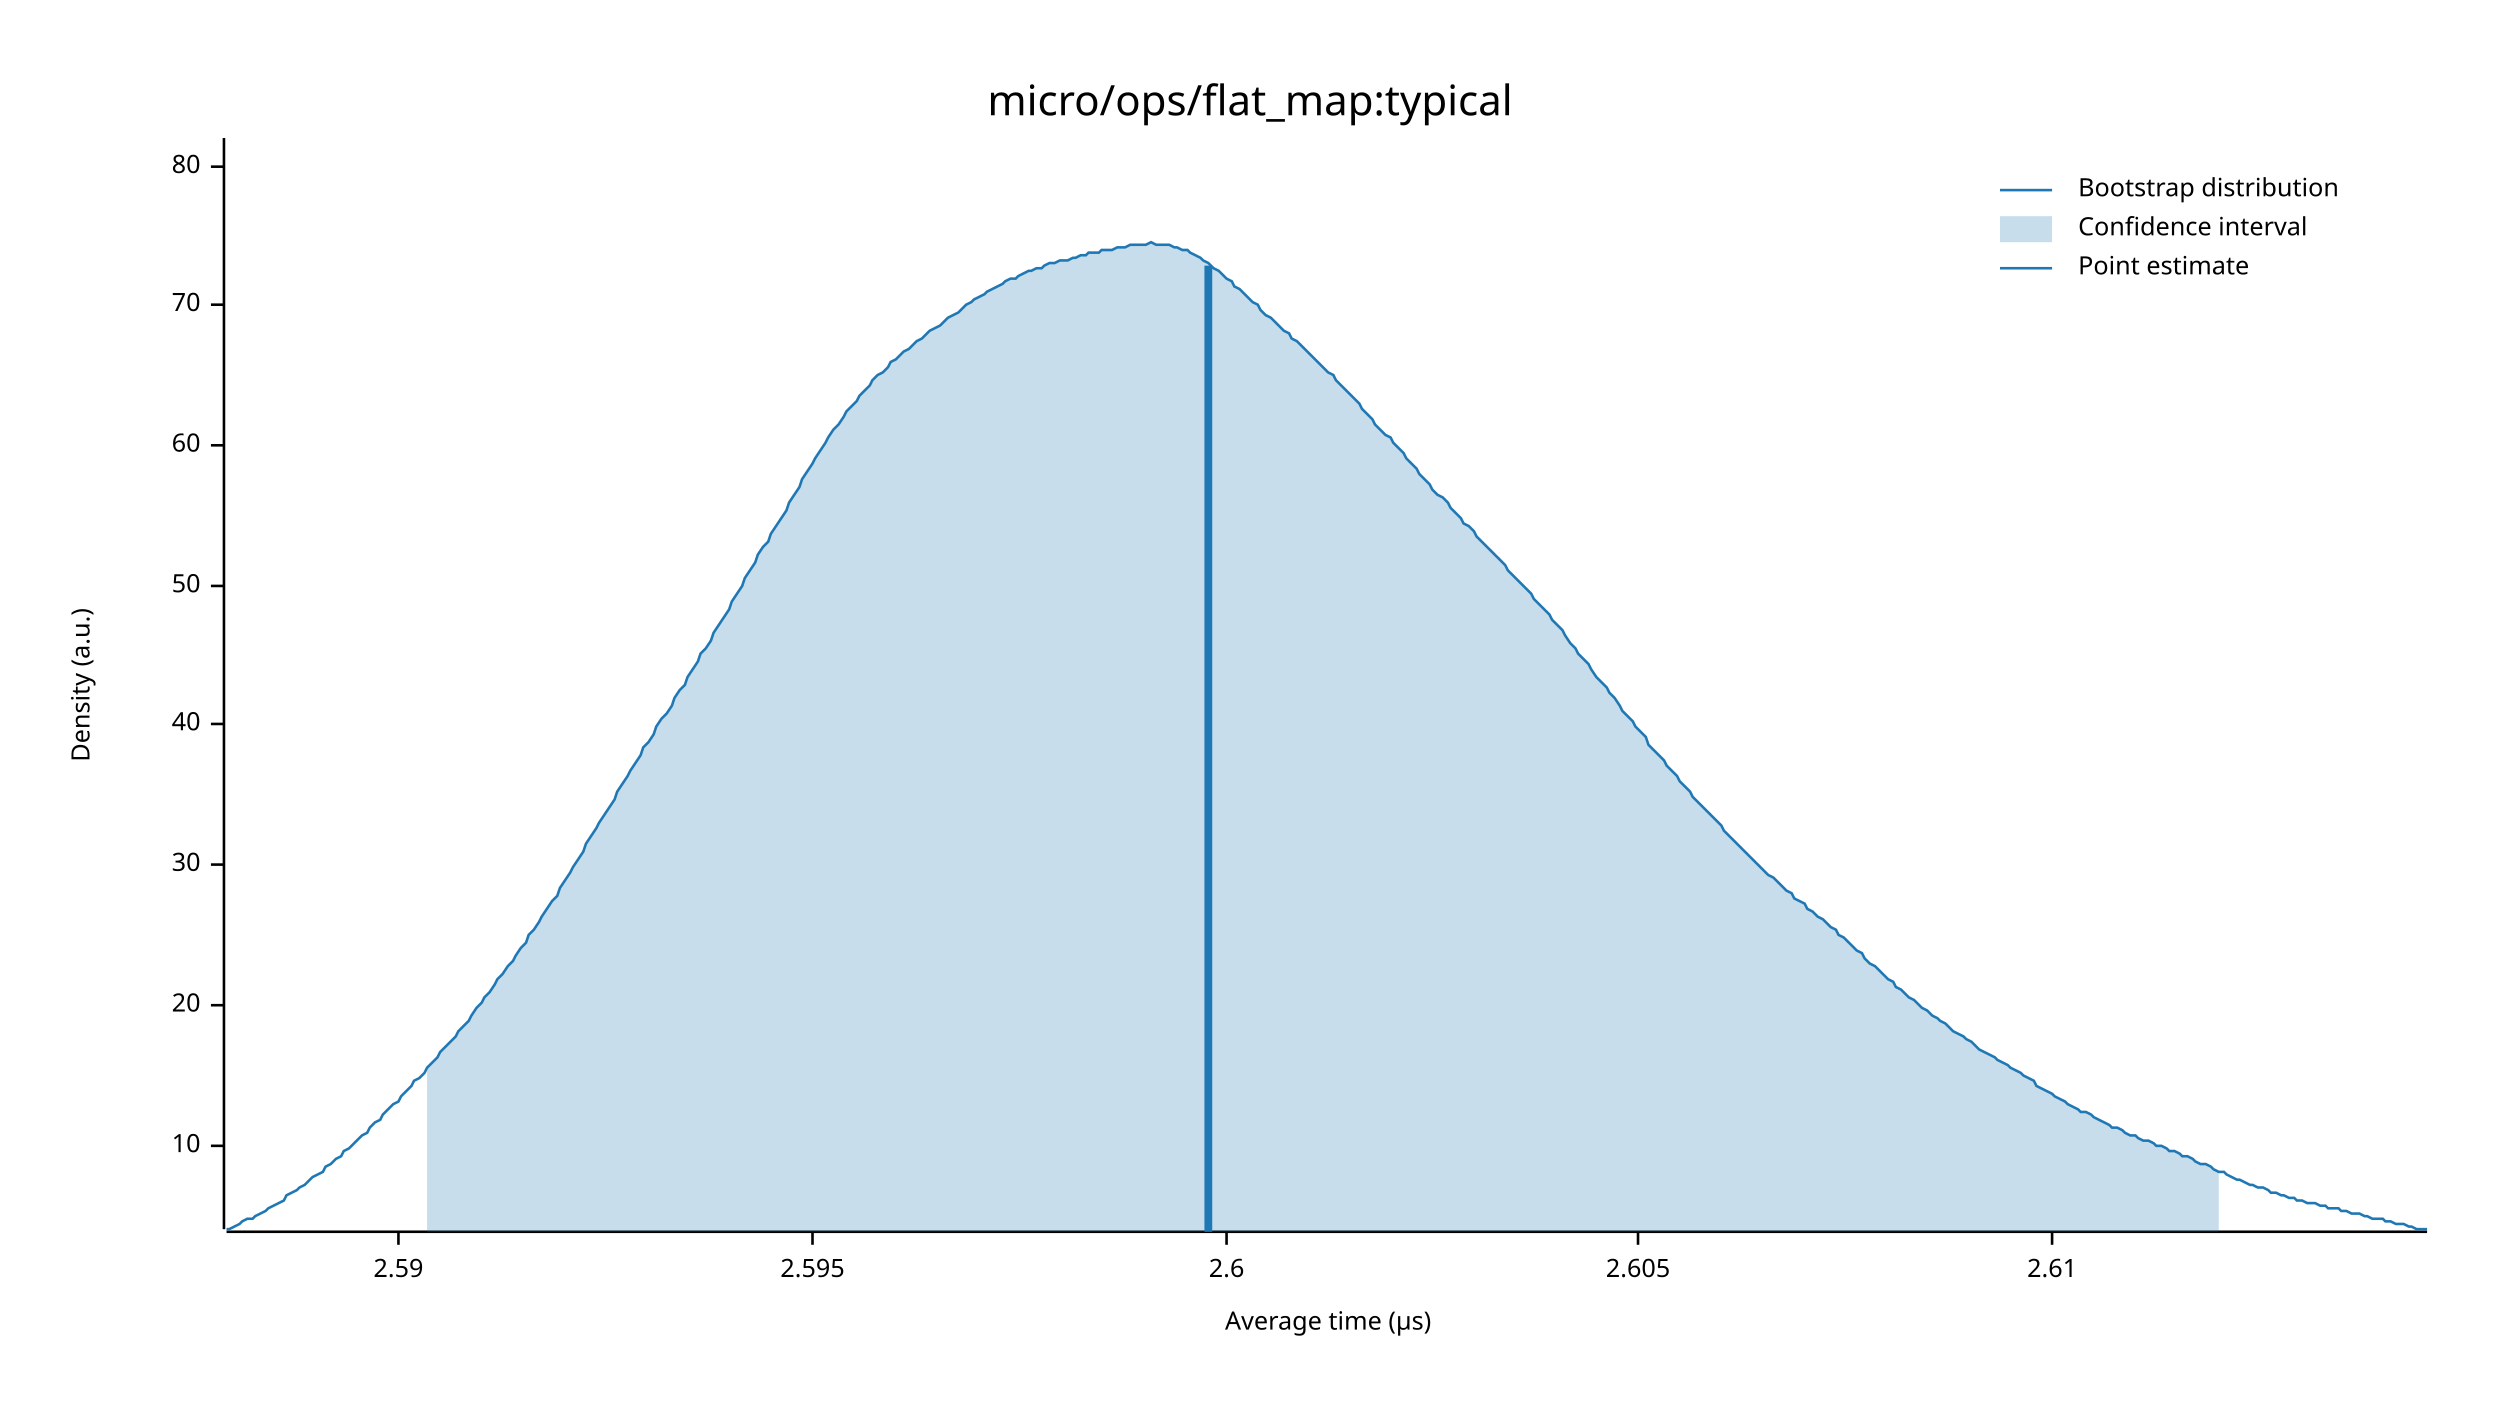
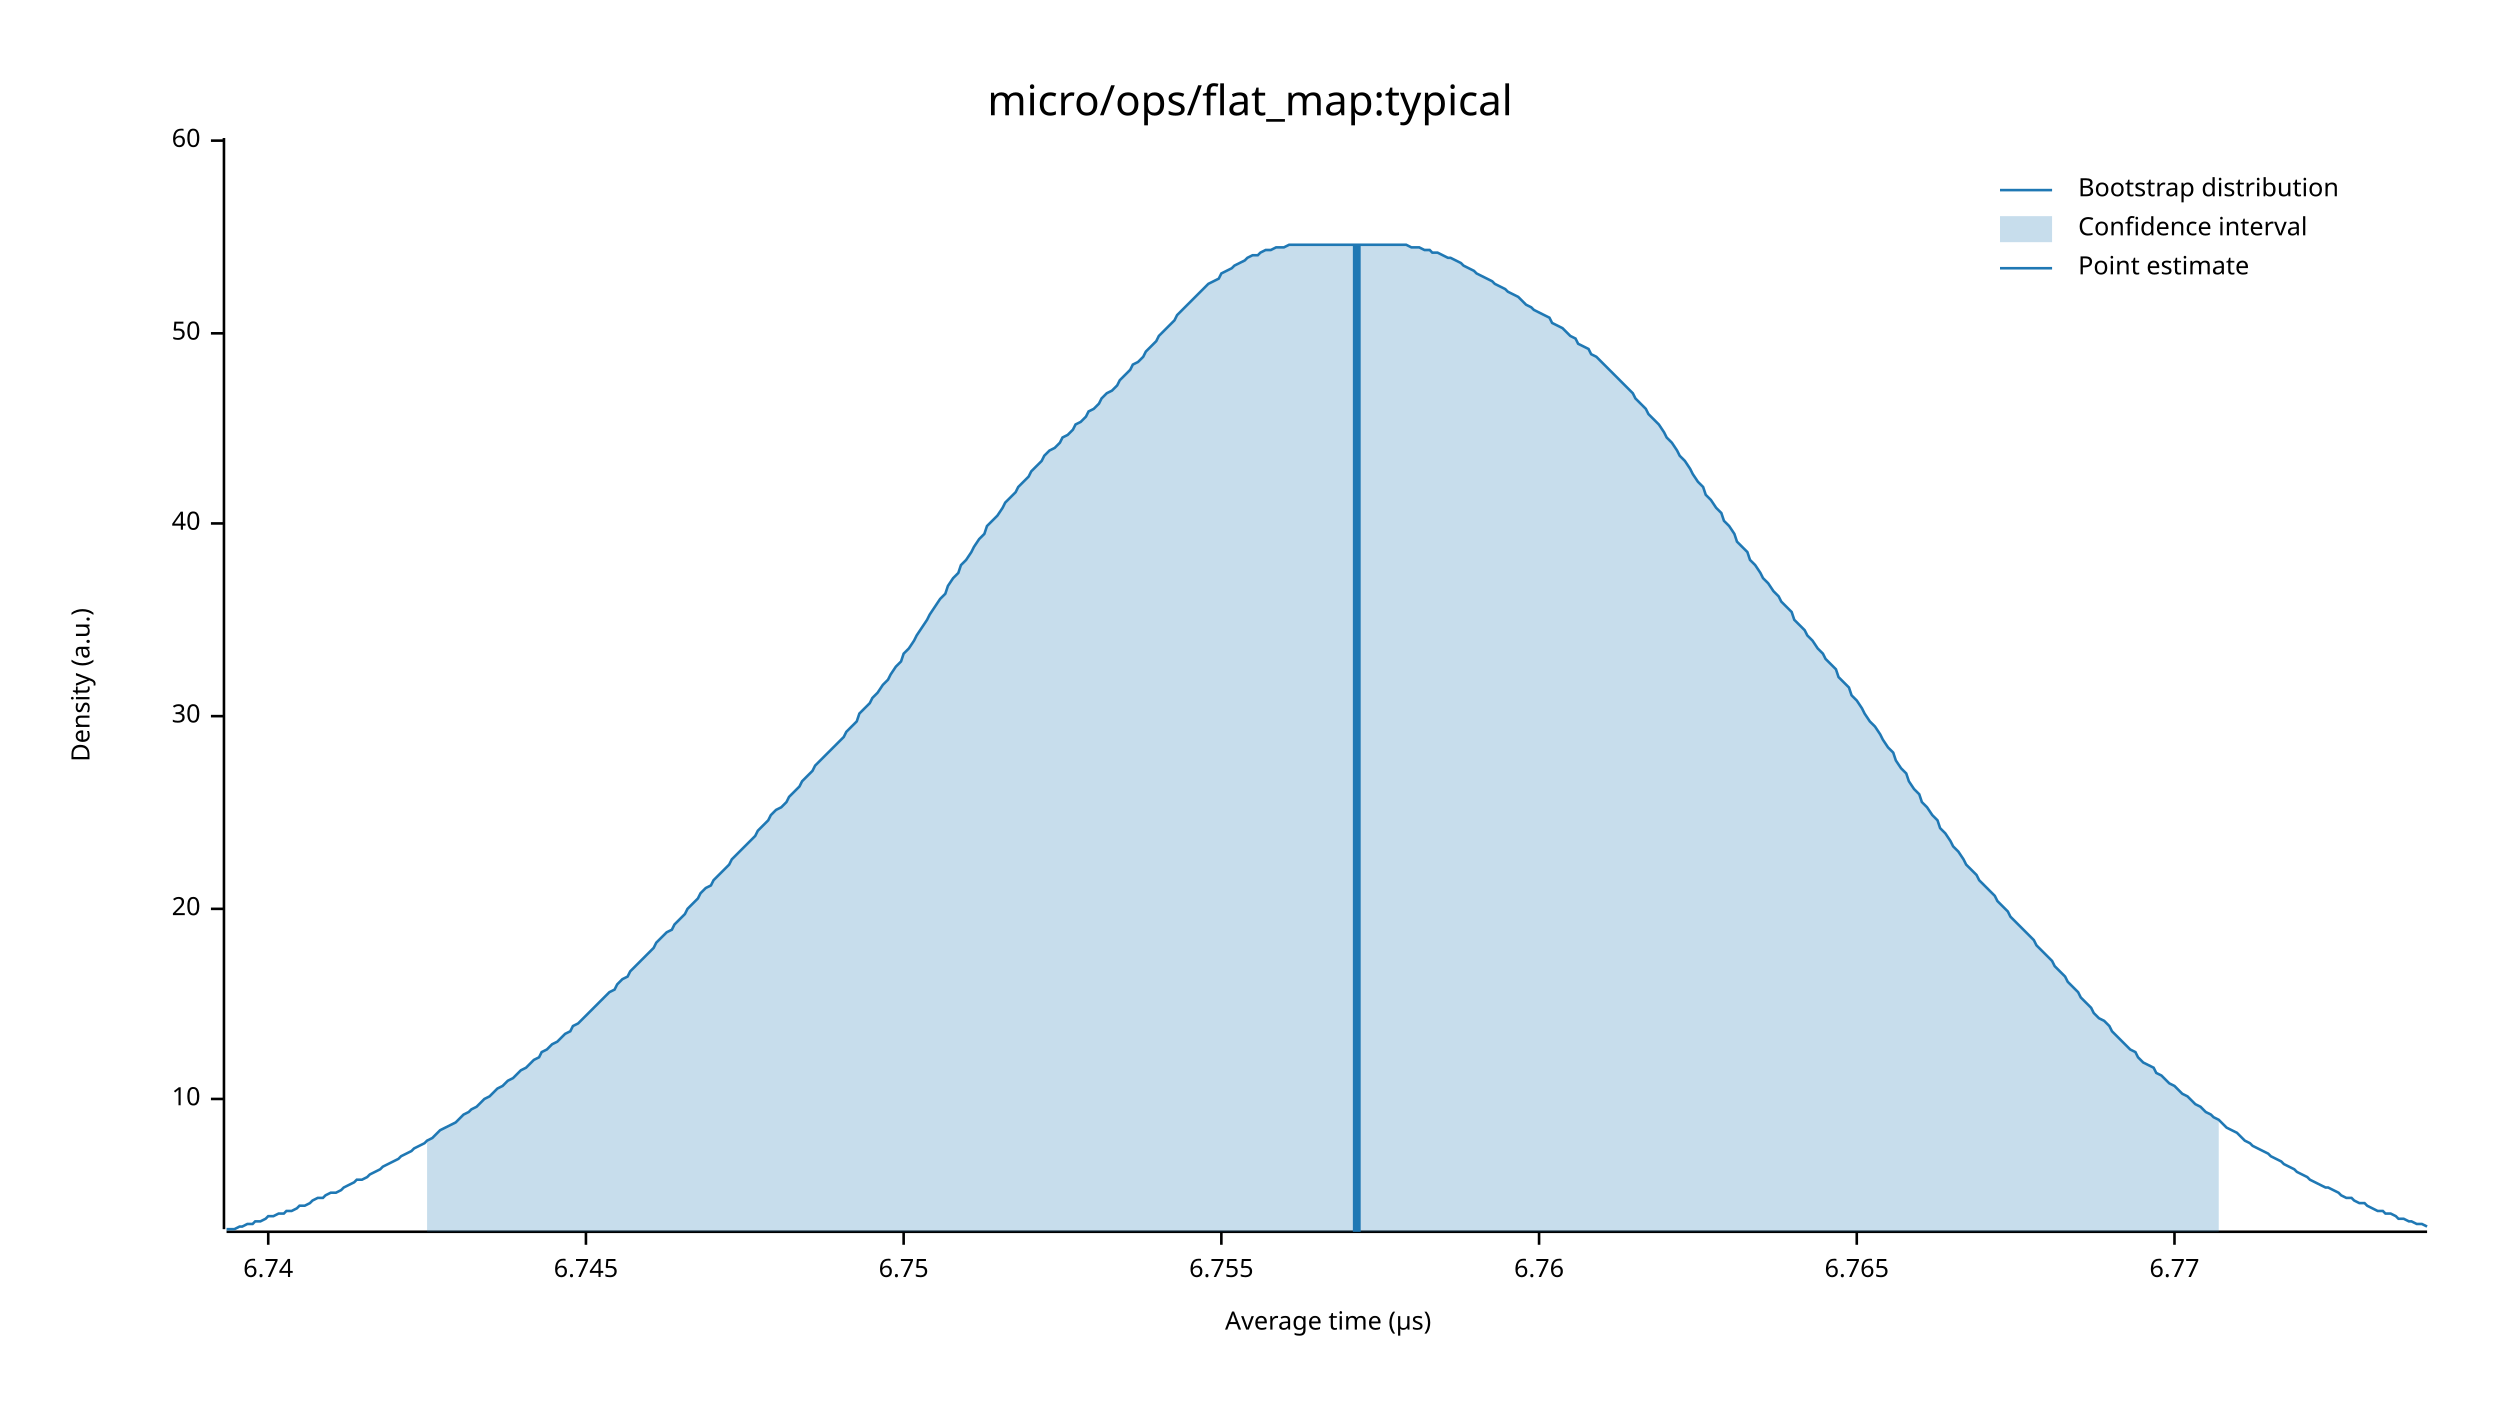
<svg xmlns="http://www.w3.org/2000/svg" width="960" height="540" viewBox="0 0 960 540">
  <text x="480" y="32" dy="0.76em" text-anchor="middle" font-family="sans-serif" font-size="16.129" opacity="1" fill="#000000">
micro/ops/flat_map:typical
</text>
  <text x="27" y="263" dy="0.76em" text-anchor="middle" font-family="sans-serif" font-size="9.677" opacity="1" fill="#000000" transform="rotate(270, 27, 263)">
Density (a.u.)
</text>
  <text x="510" y="513" dy="-0.5ex" text-anchor="middle" font-family="sans-serif" font-size="9.677" opacity="1" fill="#000000">
Average time (µs)
</text>
  <polyline fill="none" opacity="1" stroke="#000000" stroke-width="1" points="86,53 86,472 " />
-   <text x="77" y="440" dy="0.5ex" text-anchor="end" font-family="sans-serif" font-size="9.677" opacity="1" fill="#000000">
+   <text x="77" y="422" dy="0.5ex" text-anchor="end" font-family="sans-serif" font-size="9.677" opacity="1" fill="#000000">
10
</text>
-   <polyline fill="none" opacity="1" stroke="#000000" stroke-width="1" points="81,440 86,440 " />
-   <text x="77" y="386" dy="0.5ex" text-anchor="end" font-family="sans-serif" font-size="9.677" opacity="1" fill="#000000">
+   <polyline fill="none" opacity="1" stroke="#000000" stroke-width="1" points="81,422 86,422 " />
+   <text x="77" y="349" dy="0.5ex" text-anchor="end" font-family="sans-serif" font-size="9.677" opacity="1" fill="#000000">
20
</text>
-   <polyline fill="none" opacity="1" stroke="#000000" stroke-width="1" points="81,386 86,386 " />
-   <text x="77" y="332" dy="0.5ex" text-anchor="end" font-family="sans-serif" font-size="9.677" opacity="1" fill="#000000">
+   <polyline fill="none" opacity="1" stroke="#000000" stroke-width="1" points="81,349 86,349 " />
+   <text x="77" y="275" dy="0.5ex" text-anchor="end" font-family="sans-serif" font-size="9.677" opacity="1" fill="#000000">
30
</text>
-   <polyline fill="none" opacity="1" stroke="#000000" stroke-width="1" points="81,332 86,332 " />
-   <text x="77" y="278" dy="0.5ex" text-anchor="end" font-family="sans-serif" font-size="9.677" opacity="1" fill="#000000">
+   <polyline fill="none" opacity="1" stroke="#000000" stroke-width="1" points="81,275 86,275 " />
+   <text x="77" y="201" dy="0.5ex" text-anchor="end" font-family="sans-serif" font-size="9.677" opacity="1" fill="#000000">
40
</text>
-   <polyline fill="none" opacity="1" stroke="#000000" stroke-width="1" points="81,278 86,278 " />
-   <text x="77" y="225" dy="0.5ex" text-anchor="end" font-family="sans-serif" font-size="9.677" opacity="1" fill="#000000">
+   <polyline fill="none" opacity="1" stroke="#000000" stroke-width="1" points="81,201 86,201 " />
+   <text x="77" y="128" dy="0.5ex" text-anchor="end" font-family="sans-serif" font-size="9.677" opacity="1" fill="#000000">
50
</text>
-   <polyline fill="none" opacity="1" stroke="#000000" stroke-width="1" points="81,225 86,225 " />
-   <text x="77" y="171" dy="0.5ex" text-anchor="end" font-family="sans-serif" font-size="9.677" opacity="1" fill="#000000">
+   <polyline fill="none" opacity="1" stroke="#000000" stroke-width="1" points="81,128 86,128 " />
+   <text x="77" y="54" dy="0.5ex" text-anchor="end" font-family="sans-serif" font-size="9.677" opacity="1" fill="#000000">
60
</text>
-   <polyline fill="none" opacity="1" stroke="#000000" stroke-width="1" points="81,171 86,171 " />
-   <text x="77" y="117" dy="0.5ex" text-anchor="end" font-family="sans-serif" font-size="9.677" opacity="1" fill="#000000">
- 70
+   <polyline fill="none" opacity="1" stroke="#000000" stroke-width="1" points="81,54 86,54 " />
+   <polyline fill="none" opacity="1" stroke="#000000" stroke-width="1" points="87,473 932,473 " />
+   <text x="103" y="483" dy="0.76em" text-anchor="middle" font-family="sans-serif" font-size="9.677" opacity="1" fill="#000000">
+ 6.74
</text>
-   <polyline fill="none" opacity="1" stroke="#000000" stroke-width="1" points="81,117 86,117 " />
-   <text x="77" y="64" dy="0.5ex" text-anchor="end" font-family="sans-serif" font-size="9.677" opacity="1" fill="#000000">
- 80
+   <polyline fill="none" opacity="1" stroke="#000000" stroke-width="1" points="103,473 103,478 " />
+   <text x="225" y="483" dy="0.76em" text-anchor="middle" font-family="sans-serif" font-size="9.677" opacity="1" fill="#000000">
+ 6.745
</text>
-   <polyline fill="none" opacity="1" stroke="#000000" stroke-width="1" points="81,64 86,64 " />
-   <polyline fill="none" opacity="1" stroke="#000000" stroke-width="1" points="87,473 932,473 " />
-   <text x="153" y="483" dy="0.76em" text-anchor="middle" font-family="sans-serif" font-size="9.677" opacity="1" fill="#000000">
- 2.59
+   <polyline fill="none" opacity="1" stroke="#000000" stroke-width="1" points="225,473 225,478 " />
+   <text x="347" y="483" dy="0.76em" text-anchor="middle" font-family="sans-serif" font-size="9.677" opacity="1" fill="#000000">
+ 6.75
</text>
-   <polyline fill="none" opacity="1" stroke="#000000" stroke-width="1" points="153,473 153,478 " />
-   <text x="312" y="483" dy="0.76em" text-anchor="middle" font-family="sans-serif" font-size="9.677" opacity="1" fill="#000000">
- 2.595
+   <polyline fill="none" opacity="1" stroke="#000000" stroke-width="1" points="347,473 347,478 " />
+   <text x="469" y="483" dy="0.76em" text-anchor="middle" font-family="sans-serif" font-size="9.677" opacity="1" fill="#000000">
+ 6.755
</text>
-   <polyline fill="none" opacity="1" stroke="#000000" stroke-width="1" points="312,473 312,478 " />
-   <text x="471" y="483" dy="0.76em" text-anchor="middle" font-family="sans-serif" font-size="9.677" opacity="1" fill="#000000">
- 2.6
+   <polyline fill="none" opacity="1" stroke="#000000" stroke-width="1" points="469,473 469,478 " />
+   <text x="591" y="483" dy="0.76em" text-anchor="middle" font-family="sans-serif" font-size="9.677" opacity="1" fill="#000000">
+ 6.76
</text>
-   <polyline fill="none" opacity="1" stroke="#000000" stroke-width="1" points="471,473 471,478 " />
-   <text x="629" y="483" dy="0.76em" text-anchor="middle" font-family="sans-serif" font-size="9.677" opacity="1" fill="#000000">
- 2.605
+   <polyline fill="none" opacity="1" stroke="#000000" stroke-width="1" points="591,473 591,478 " />
+   <text x="713" y="483" dy="0.76em" text-anchor="middle" font-family="sans-serif" font-size="9.677" opacity="1" fill="#000000">
+ 6.765
</text>
-   <polyline fill="none" opacity="1" stroke="#000000" stroke-width="1" points="629,473 629,478 " />
-   <text x="788" y="483" dy="0.76em" text-anchor="middle" font-family="sans-serif" font-size="9.677" opacity="1" fill="#000000">
- 2.61
+   <polyline fill="none" opacity="1" stroke="#000000" stroke-width="1" points="713,473 713,478 " />
+   <text x="835" y="483" dy="0.76em" text-anchor="middle" font-family="sans-serif" font-size="9.677" opacity="1" fill="#000000">
+ 6.77
</text>
-   <polyline fill="none" opacity="1" stroke="#000000" stroke-width="1" points="788,473 788,478 " />
-   <polyline fill="none" opacity="1" stroke="#1F78B4" stroke-width="1" points="87,472 88,472 90,471 92,470 93,469 95,468 97,468 98,467 100,466 102,465 103,464 105,463 107,462 109,461 110,459 112,458 114,457 115,456 117,455 119,453 120,452 122,451 124,450 125,448 127,447 129,445 131,444 132,442 134,441 136,439 137,438 139,436 141,435 142,433 144,431 146,430 147,428 149,426 151,424 153,423 154,421 156,419 158,417 159,415 161,414 163,412 164,410 166,408 168,406 169,404 171,402 173,400 175,398 176,396 178,394 180,392 181,390 183,387 185,385 186,383 188,381 190,378 191,376 193,374 195,371 197,369 198,367 200,364 202,362 203,359 205,357 207,354 208,352 210,349 212,346 214,344 215,341 217,338 219,335 220,333 222,330 224,327 225,324 227,321 229,318 230,316 232,313 234,310 236,307 237,304 239,301 241,298 242,296 244,293 246,290 247,287 249,285 251,282 252,279 254,276 256,274 258,271 259,268 261,265 263,263 264,260 266,257 268,254 269,251 271,249 273,246 274,243 276,240 278,237 280,234 281,231 283,228 285,225 286,222 288,219 290,216 291,213 293,210 295,208 296,205 298,202 300,199 302,196 303,193 305,190 307,187 308,184 310,181 312,178 313,176 315,173 317,170 318,168 320,165 322,163 324,160 325,158 327,156 329,154 330,152 332,150 334,148 335,146 337,144 339,143 341,141 342,139 344,138 346,136 347,135 349,134 351,132 352,131 354,130 356,128 357,127 359,126 361,125 363,123 364,122 366,121 368,120 369,119 371,117 373,116 374,115 376,114 378,113 379,112 381,111 383,110 385,109 386,108 388,107 390,107 391,106 393,105 395,104 396,104 398,103 400,103 401,102 403,101 405,101 407,100 408,100 410,100 412,99 413,99 415,98 417,98 418,97 420,97 422,97 423,96 425,96 427,96 429,95 430,95 432,95 434,94 435,94 437,94 439,94 440,94 442,93 444,94 445,94 447,94 449,94 451,95 452,95 454,96 456,96 457,97 459,98 461,99 462,100 464,101 466,103 468,104 469,105 471,107 473,108 474,110 476,111 478,113 479,114 481,116 483,117 484,119 486,121 488,122 490,124 491,125 493,127 495,128 496,130 498,131 500,133 501,134 503,136 505,138 506,139 508,141 510,143 512,144 513,146 515,148 517,150 518,151 520,153 522,155 523,157 525,159 527,161 528,163 530,165 532,167 534,168 535,170 537,172 539,174 540,176 542,178 544,180 545,182 547,184 549,186 550,188 552,190 554,191 556,193 557,195 559,197 561,199 562,201 564,202 566,204 567,206 569,208 571,210 573,212 574,213 576,215 578,217 579,219 581,221 583,223 584,224 586,226 588,228 589,230 591,232 593,234 595,236 596,238 598,240 600,242 601,244 603,247 605,249 606,251 608,253 610,255 611,257 613,260 615,262 617,264 618,266 620,268 622,271 623,273 625,275 627,277 628,279 630,281 632,283 633,286 635,288 637,290 639,292 640,294 642,296 644,298 645,300 647,302 649,304 650,306 652,308 654,310 655,311 657,313 659,315 661,317 662,319 664,321 666,323 667,324 669,326 671,328 672,329 674,331 676,333 677,334 679,336 681,337 683,339 684,340 686,342 688,343 689,345 691,346 693,347 694,349 696,350 698,352 700,353 701,354 703,356 705,357 706,359 708,360 710,362 711,363 713,365 715,366 716,368 718,370 720,371 722,373 723,374 725,376 727,377 728,379 730,380 732,382 733,383 735,384 737,386 738,387 740,388 742,390 744,391 745,392 747,393 749,395 750,396 752,397 754,398 755,399 757,400 759,402 760,403 762,404 764,405 766,406 767,407 769,408 771,409 772,410 774,411 776,412 777,413 779,414 781,415 782,417 784,418 786,419 788,420 789,421 791,422 793,423 794,424 796,425 798,426 799,427 801,427 803,428 804,429 806,430 808,431 810,432 811,433 813,433 815,434 816,435 818,436 820,436 821,437 823,438 825,438 827,439 828,440 830,440 832,441 833,442 835,442 837,443 838,444 840,444 842,445 843,446 845,447 847,447 849,448 850,449 852,450 854,450 855,451 857,452 859,453 860,453 862,454 864,455 865,455 867,456 869,456 871,457 872,458 874,458 876,459 877,459 879,460 881,460 882,461 884,461 886,462 887,462 889,462 891,463 893,463 894,464 896,464 898,464 899,465 901,465 903,466 904,466 906,466 908,467 909,467 911,468 913,468 915,468 916,469 918,469 920,470 921,470 923,470 925,471 926,471 928,472 930,472 932,472 " />
-   <polygon opacity="0.25" fill="#1F78B4" points="164,410 166,408 168,406 169,404 171,402 173,400 175,398 176,396 178,394 180,392 181,390 183,387 185,385 186,383 188,381 190,378 191,376 193,374 195,371 197,369 198,367 200,364 202,362 203,359 205,357 207,354 208,352 210,349 212,346 214,344 215,341 217,338 219,335 220,333 222,330 224,327 225,324 227,321 229,318 230,316 232,313 234,310 236,307 237,304 239,301 241,298 242,296 244,293 246,290 247,287 249,285 251,282 252,279 254,276 256,274 258,271 259,268 261,265 263,263 264,260 266,257 268,254 269,251 271,249 273,246 274,243 276,240 278,237 280,234 281,231 283,228 285,225 286,222 288,219 290,216 291,213 293,210 295,208 296,205 298,202 300,199 302,196 303,193 305,190 307,187 308,184 310,181 312,178 313,176 315,173 317,170 318,168 320,165 322,163 324,160 325,158 327,156 329,154 330,152 332,150 334,148 335,146 337,144 339,143 341,141 342,139 344,138 346,136 347,135 349,134 351,132 352,131 354,130 356,128 357,127 359,126 361,125 363,123 364,122 366,121 368,120 369,119 371,117 373,116 374,115 376,114 378,113 379,112 381,111 383,110 385,109 386,108 388,107 390,107 391,106 393,105 395,104 396,104 398,103 400,103 401,102 403,101 405,101 407,100 408,100 410,100 412,99 413,99 415,98 417,98 418,97 420,97 422,97 423,96 425,96 427,96 429,95 430,95 432,95 434,94 435,94 437,94 439,94 440,94 442,93 444,94 445,94 447,94 449,94 451,95 452,95 454,96 456,96 457,97 459,98 461,99 462,100 464,101 466,103 468,104 469,105 471,107 473,108 474,110 476,111 478,113 479,114 481,116 483,117 484,119 486,121 488,122 490,124 491,125 493,127 495,128 496,130 498,131 500,133 501,134 503,136 505,138 506,139 508,141 510,143 512,144 513,146 515,148 517,150 518,151 520,153 522,155 523,157 525,159 527,161 528,163 530,165 532,167 534,168 535,170 537,172 539,174 540,176 542,178 544,180 545,182 547,184 549,186 550,188 552,190 554,191 556,193 557,195 559,197 561,199 562,201 564,202 566,204 567,206 569,208 571,210 573,212 574,213 576,215 578,217 579,219 581,221 583,223 584,224 586,226 588,228 589,230 591,232 593,234 595,236 596,238 598,240 600,242 601,244 603,247 605,249 606,251 608,253 610,255 611,257 613,260 615,262 617,264 618,266 620,268 622,271 623,273 625,275 627,277 628,279 630,281 632,283 633,286 635,288 637,290 639,292 640,294 642,296 644,298 645,300 647,302 649,304 650,306 652,308 654,310 655,311 657,313 659,315 661,317 662,319 664,321 666,323 667,324 669,326 671,328 672,329 674,331 676,333 677,334 679,336 681,337 683,339 684,340 686,342 688,343 689,345 691,346 693,347 694,349 696,350 698,352 700,353 701,354 703,356 705,357 706,359 708,360 710,362 711,363 713,365 715,366 716,368 718,370 720,371 722,373 723,374 725,376 727,377 728,379 730,380 732,382 733,383 735,384 737,386 738,387 740,388 742,390 744,391 745,392 747,393 749,395 750,396 752,397 754,398 755,399 757,400 759,402 760,403 762,404 764,405 766,406 767,407 769,408 771,409 772,410 774,411 776,412 777,413 779,414 781,415 782,417 784,418 786,419 788,420 789,421 791,422 793,423 794,424 796,425 798,426 799,427 801,427 803,428 804,429 806,430 808,431 810,432 811,433 813,433 815,434 816,435 818,436 820,436 821,437 823,438 825,438 827,439 828,440 830,440 832,441 833,442 835,442 837,443 838,444 840,444 842,445 843,446 845,447 847,447 849,448 850,449 852,450 852,473 164,473 " />
-   <polyline fill="none" opacity="1" stroke="#1F78B4" stroke-width="3" points="464,473 464,102 " />
+   <polyline fill="none" opacity="1" stroke="#000000" stroke-width="1" points="835,473 835,478 " />
+   <polyline fill="none" opacity="1" stroke="#1F78B4" stroke-width="1" points="87,472 88,472 90,472 92,471 93,471 95,470 97,470 98,469 100,469 102,468 103,467 105,467 107,466 109,466 110,465 112,465 114,464 115,463 117,463 119,462 120,461 122,460 124,460 125,459 127,458 129,458 131,457 132,456 134,455 136,454 137,453 139,453 141,452 142,451 144,450 146,449 147,448 149,447 151,446 153,445 154,444 156,443 158,442 159,441 161,440 163,439 164,438 166,437 168,435 169,434 171,433 173,432 175,431 176,430 178,428 180,427 181,426 183,425 185,423 186,422 188,421 190,419 191,418 193,417 195,415 197,414 198,413 200,411 202,410 203,409 205,407 207,406 208,404 210,403 212,401 214,400 215,399 217,397 219,396 220,394 222,393 224,391 225,390 227,388 229,386 230,385 232,383 234,381 236,380 237,378 239,376 241,375 242,373 244,371 246,369 247,368 249,366 251,364 252,362 254,360 256,358 258,357 259,355 261,353 263,351 264,349 266,347 268,345 269,343 271,341 273,340 274,338 276,336 278,334 280,332 281,330 283,328 285,326 286,325 288,323 290,321 291,319 293,317 295,315 296,313 298,311 300,310 302,308 303,306 305,304 307,302 308,300 310,298 312,296 313,294 315,292 317,290 318,289 320,287 322,285 324,283 325,281 327,279 329,277 330,274 332,272 334,270 335,268 337,266 339,263 341,261 342,259 344,256 346,254 347,251 349,249 351,246 352,244 354,241 356,238 357,236 359,233 361,230 363,228 364,225 366,222 368,220 369,217 371,215 373,212 374,210 376,207 378,205 379,202 381,200 383,198 385,195 386,193 388,191 390,189 391,187 393,185 395,183 396,181 398,179 400,177 401,175 403,173 405,172 407,170 408,168 410,167 412,165 413,163 415,162 417,160 418,158 420,157 422,155 423,153 425,151 427,150 429,148 430,146 432,144 434,142 435,140 437,139 439,137 440,135 442,133 444,131 445,129 447,127 449,125 451,123 452,121 454,119 456,117 457,116 459,114 461,112 462,111 464,109 466,108 468,107 469,105 471,104 473,103 474,102 476,101 478,100 479,99 481,98 483,98 484,97 486,96 488,96 490,95 491,95 493,95 495,94 496,94 498,94 500,94 501,94 503,94 505,94 506,94 508,94 510,94 512,94 513,94 515,94 517,94 518,94 520,94 522,94 523,94 525,94 527,94 528,94 530,94 532,94 534,94 535,94 537,94 539,94 540,94 542,95 544,95 545,95 547,96 549,96 550,97 552,97 554,98 556,99 557,99 559,100 561,101 562,102 564,103 566,104 567,105 569,106 571,107 573,108 574,109 576,110 578,111 579,112 581,113 583,114 584,115 586,117 588,118 589,119 591,120 593,121 595,122 596,124 598,125 600,126 601,127 603,129 605,130 606,132 608,133 610,134 611,136 613,137 615,139 617,141 618,142 620,144 622,146 623,147 625,149 627,151 628,153 630,155 632,157 633,159 635,161 637,163 639,166 640,168 642,170 644,173 645,175 647,177 649,180 650,182 652,185 654,187 655,190 657,192 659,195 661,197 662,200 664,202 666,205 667,208 669,210 671,212 672,215 674,217 676,220 677,222 679,224 681,227 683,229 684,231 686,233 688,235 689,238 691,240 693,242 694,244 696,246 698,249 700,251 701,253 703,255 705,257 706,260 708,262 710,264 711,267 713,269 715,272 716,274 718,277 720,279 722,282 723,284 725,287 727,289 728,292 730,295 732,297 733,300 735,303 737,305 738,308 740,310 742,313 744,315 745,318 747,320 749,323 750,325 752,327 754,330 755,332 757,334 759,336 760,338 762,340 764,342 766,344 767,346 769,348 771,350 772,352 774,354 776,356 777,357 779,359 781,361 782,363 784,365 786,367 788,369 789,371 791,373 793,375 794,377 796,379 798,381 799,383 801,385 803,387 804,389 806,391 808,392 810,394 811,396 813,398 815,400 816,401 818,403 820,404 821,406 823,408 825,409 827,410 828,412 830,413 832,415 833,416 835,417 837,419 838,420 840,421 842,423 843,424 845,425 847,427 849,428 850,429 852,430 854,432 855,433 857,434 859,435 860,436 862,438 864,439 865,440 867,441 869,442 871,443 872,444 874,445 876,446 877,447 879,448 881,449 882,450 884,451 886,452 887,453 889,454 891,455 893,456 894,456 896,457 898,458 899,459 901,460 903,460 904,461 906,462 908,462 909,463 911,464 913,465 915,465 916,466 918,466 920,467 921,468 923,468 925,469 926,469 928,470 930,470 932,471 " />
+   <polygon opacity="0.25" fill="#1F78B4" points="164,438 166,437 168,435 169,434 171,433 173,432 175,431 176,430 178,428 180,427 181,426 183,425 185,423 186,422 188,421 190,419 191,418 193,417 195,415 197,414 198,413 200,411 202,410 203,409 205,407 207,406 208,404 210,403 212,401 214,400 215,399 217,397 219,396 220,394 222,393 224,391 225,390 227,388 229,386 230,385 232,383 234,381 236,380 237,378 239,376 241,375 242,373 244,371 246,369 247,368 249,366 251,364 252,362 254,360 256,358 258,357 259,355 261,353 263,351 264,349 266,347 268,345 269,343 271,341 273,340 274,338 276,336 278,334 280,332 281,330 283,328 285,326 286,325 288,323 290,321 291,319 293,317 295,315 296,313 298,311 300,310 302,308 303,306 305,304 307,302 308,300 310,298 312,296 313,294 315,292 317,290 318,289 320,287 322,285 324,283 325,281 327,279 329,277 330,274 332,272 334,270 335,268 337,266 339,263 341,261 342,259 344,256 346,254 347,251 349,249 351,246 352,244 354,241 356,238 357,236 359,233 361,230 363,228 364,225 366,222 368,220 369,217 371,215 373,212 374,210 376,207 378,205 379,202 381,200 383,198 385,195 386,193 388,191 390,189 391,187 393,185 395,183 396,181 398,179 400,177 401,175 403,173 405,172 407,170 408,168 410,167 412,165 413,163 415,162 417,160 418,158 420,157 422,155 423,153 425,151 427,150 429,148 430,146 432,144 434,142 435,140 437,139 439,137 440,135 442,133 444,131 445,129 447,127 449,125 451,123 452,121 454,119 456,117 457,116 459,114 461,112 462,111 464,109 466,108 468,107 469,105 471,104 473,103 474,102 476,101 478,100 479,99 481,98 483,98 484,97 486,96 488,96 490,95 491,95 493,95 495,94 496,94 498,94 500,94 501,94 503,94 505,94 506,94 508,94 510,94 512,94 513,94 515,94 517,94 518,94 520,94 522,94 523,94 525,94 527,94 528,94 530,94 532,94 534,94 535,94 537,94 539,94 540,94 542,95 544,95 545,95 547,96 549,96 550,97 552,97 554,98 556,99 557,99 559,100 561,101 562,102 564,103 566,104 567,105 569,106 571,107 573,108 574,109 576,110 578,111 579,112 581,113 583,114 584,115 586,117 588,118 589,119 591,120 593,121 595,122 596,124 598,125 600,126 601,127 603,129 605,130 606,132 608,133 610,134 611,136 613,137 615,139 617,141 618,142 620,144 622,146 623,147 625,149 627,151 628,153 630,155 632,157 633,159 635,161 637,163 639,166 640,168 642,170 644,173 645,175 647,177 649,180 650,182 652,185 654,187 655,190 657,192 659,195 661,197 662,200 664,202 666,205 667,208 669,210 671,212 672,215 674,217 676,220 677,222 679,224 681,227 683,229 684,231 686,233 688,235 689,238 691,240 693,242 694,244 696,246 698,249 700,251 701,253 703,255 705,257 706,260 708,262 710,264 711,267 713,269 715,272 716,274 718,277 720,279 722,282 723,284 725,287 727,289 728,292 730,295 732,297 733,300 735,303 737,305 738,308 740,310 742,313 744,315 745,318 747,320 749,323 750,325 752,327 754,330 755,332 757,334 759,336 760,338 762,340 764,342 766,344 767,346 769,348 771,350 772,352 774,354 776,356 777,357 779,359 781,361 782,363 784,365 786,367 788,369 789,371 791,373 793,375 794,377 796,379 798,381 799,383 801,385 803,387 804,389 806,391 808,392 810,394 811,396 813,398 815,400 816,401 818,403 820,404 821,406 823,408 825,409 827,410 828,412 830,413 832,415 833,416 835,417 837,419 838,420 840,421 842,423 843,424 845,425 847,427 849,428 850,429 852,430 852,473 164,473 " />
+   <polyline fill="none" opacity="1" stroke="#1F78B4" stroke-width="3" points="521,473 521,94 " />
  <text x="798" y="68" dy="0.76em" text-anchor="start" font-family="sans-serif" font-size="9.677" opacity="1" fill="#000000">
Bootstrap distribution
</text>
  <text x="798" y="83" dy="0.76em" text-anchor="start" font-family="sans-serif" font-size="9.677" opacity="1" fill="#000000">
Confidence interval
</text>
  <text x="798" y="98" dy="0.76em" text-anchor="start" font-family="sans-serif" font-size="9.677" opacity="1" fill="#000000">
Point estimate
</text>
  <polyline fill="none" opacity="1" stroke="#1F78B4" stroke-width="1" points="768,73 788,73 " />
  <rect x="768" y="83" width="20" height="10" opacity="0.25" fill="#1F78B4" stroke="none" />
  <polyline fill="none" opacity="1" stroke="#1F78B4" stroke-width="1" points="768,103 788,103 " />
</svg>
